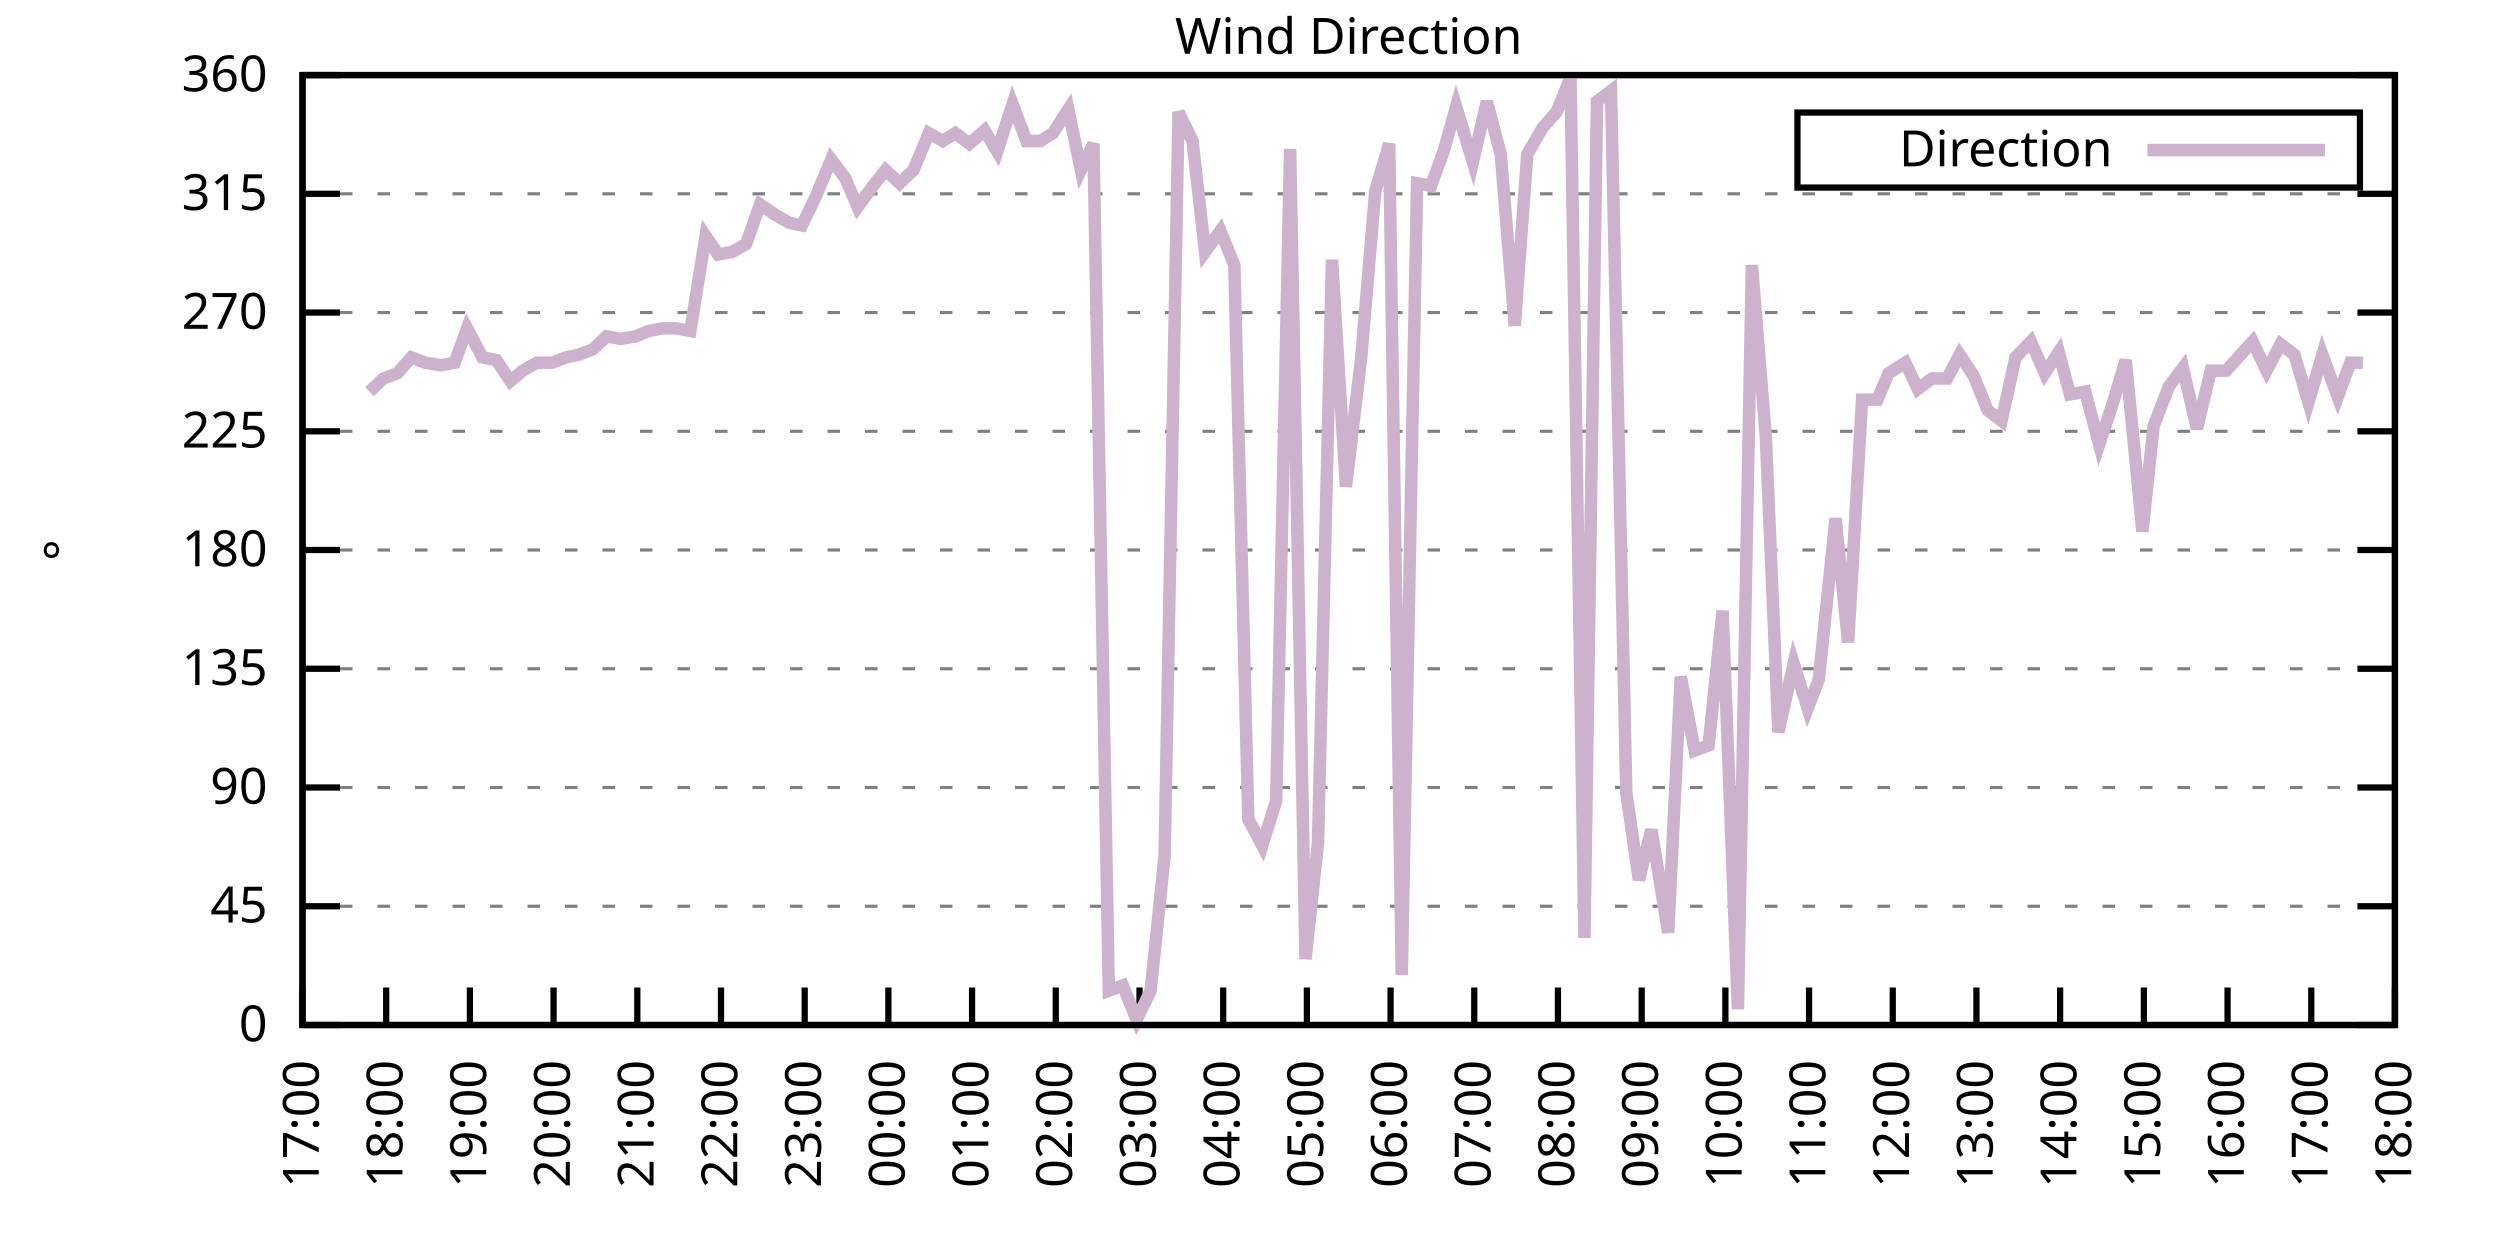
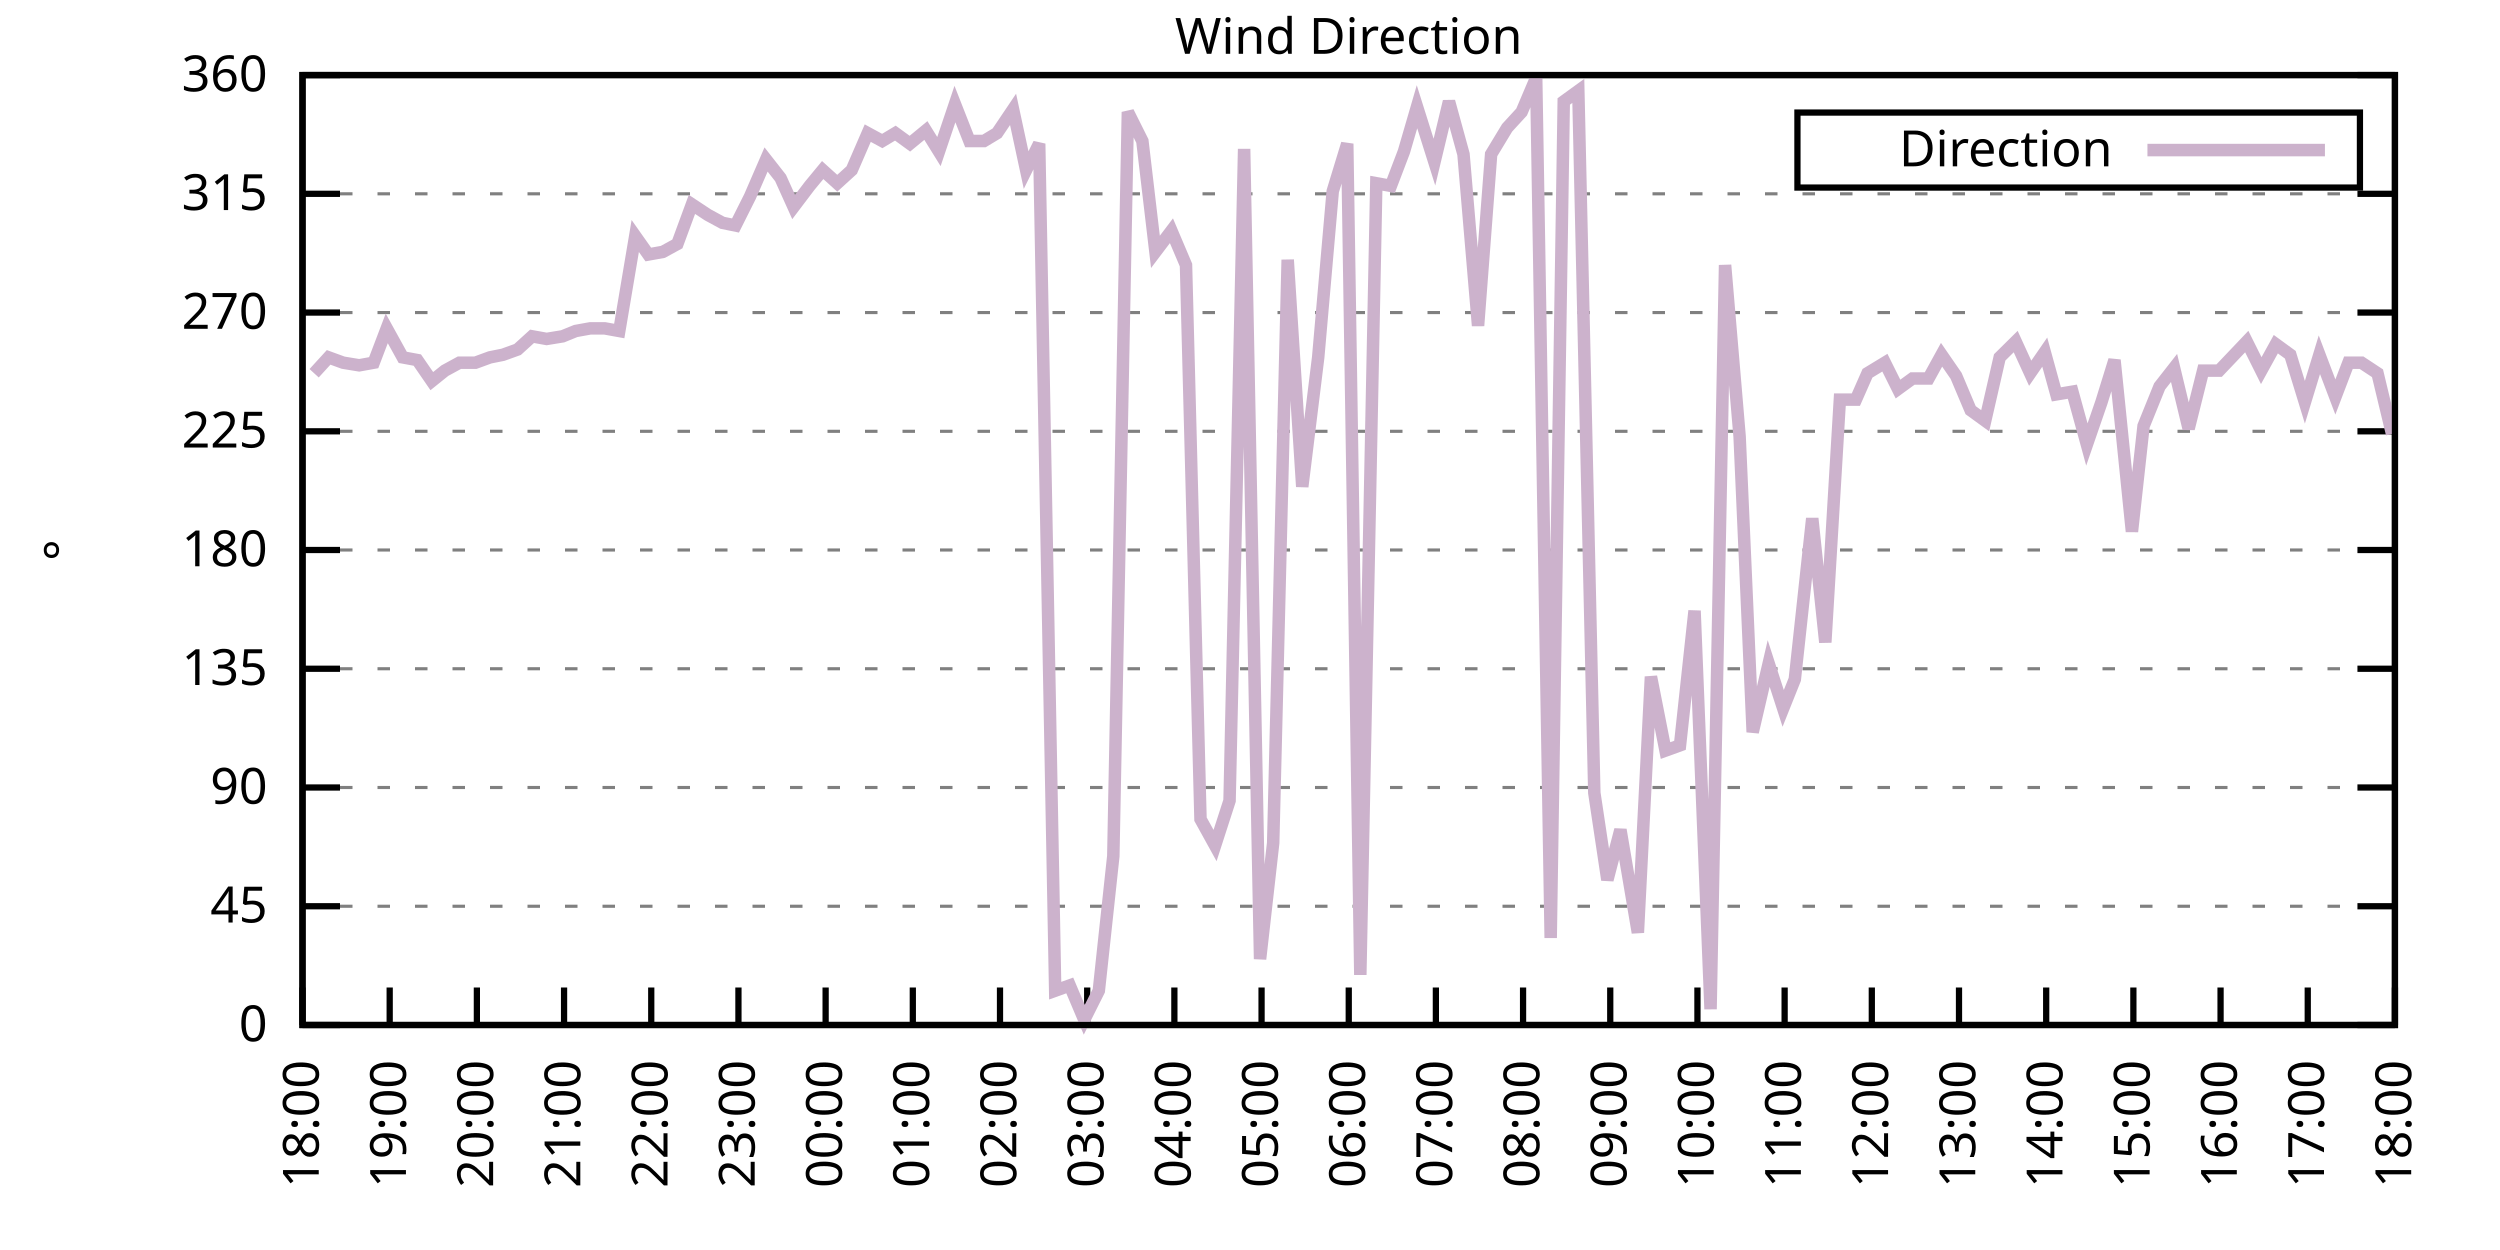
<svg xmlns="http://www.w3.org/2000/svg" xmlns:xlink="http://www.w3.org/1999/xlink" width="400" height="200" viewBox="0 0 400 200">
  <g id="gnuplot_canvas">
    <rect x="0" y="0" width="400" height="200" fill="none" />
    <defs>
      <circle id="gpDot" r="0.5" stroke-width="0.5" stroke="currentColor" />
      <path id="gpPt0" stroke-width="0.333" stroke="currentColor" d="M-1,0 h2 M0,-1 v2" />
      <path id="gpPt1" stroke-width="0.333" stroke="currentColor" d="M-1,-1 L1,1 M1,-1 L-1,1" />
      <path id="gpPt2" stroke-width="0.333" stroke="currentColor" d="M-1,0 L1,0 M0,-1 L0,1 M-1,-1 L1,1 M-1,1 L1,-1" />
      <rect id="gpPt3" stroke-width="0.333" stroke="currentColor" x="-1" y="-1" width="2" height="2" />
      <rect id="gpPt4" stroke-width="0.333" stroke="currentColor" fill="currentColor" x="-1" y="-1" width="2" height="2" />
      <circle id="gpPt5" stroke-width="0.333" stroke="currentColor" cx="0" cy="0" r="1" />
      <use xlink:href="#gpPt5" id="gpPt6" fill="currentColor" stroke="none" />
      <path id="gpPt7" stroke-width="0.333" stroke="currentColor" d="M0,-1.33 L-1.33,0.67 L1.33,0.67 z" />
      <use xlink:href="#gpPt7" id="gpPt8" fill="currentColor" stroke="none" />
      <use xlink:href="#gpPt7" id="gpPt9" stroke="currentColor" transform="rotate(180)" />
      <use xlink:href="#gpPt9" id="gpPt10" fill="currentColor" stroke="none" />
      <use xlink:href="#gpPt3" id="gpPt11" stroke="currentColor" transform="rotate(45)" />
      <use xlink:href="#gpPt11" id="gpPt12" fill="currentColor" stroke="none" />
      <path id="gpPt13" stroke-width="0.333" stroke="currentColor" d="M0,1.330 L1.265,0.411 L0.782,-1.067 L-0.782,-1.076 L-1.265,0.411 z" />
      <use xlink:href="#gpPt13" id="gpPt14" fill="currentColor" stroke="none" />
      <filter id="textbox" filterUnits="objectBoundingBox" x="0" y="0" height="1" width="1">
        <feFlood flood-color="white" flood-opacity="1" result="bgnd" />
        <feComposite in="SourceGraphic" in2="bgnd" operator="atop" />
      </filter>
      <filter id="greybox" filterUnits="objectBoundingBox" x="0" y="0" height="1" width="1">
        <feFlood flood-color="lightgrey" flood-opacity="1" result="grey" />
        <feComposite in="SourceGraphic" in2="grey" operator="atop" />
      </filter>
    </defs>
    <g fill="none" color="white" stroke="currentColor" stroke-width="1.00" stroke-linecap="butt" stroke-linejoin="miter">
</g>
    <g fill="none" color="black" stroke="currentColor" stroke-width="1.00" stroke-linecap="butt" stroke-linejoin="miter">
      <g stroke="none" shape-rendering="crispEdges">
        <polygon fill="rgb(255, 255, 255)" points="48.40,164.00 383.18,164.00 383.18,12.02 48.40,12.02 " />
      </g>
    </g>
    <g fill="none" color="black" stroke="currentColor" stroke-width="1.00" stroke-linecap="butt" stroke-linejoin="miter">
</g>
    <g fill="none" color="black" stroke="black" stroke-width="0.50" stroke-linecap="butt" stroke-linejoin="miter">
</g>
    <g fill="none" color="gray" stroke="currentColor" stroke-width="0.50" stroke-linecap="butt" stroke-linejoin="miter">
      <path stroke="gray" stroke-dasharray="2,4" class="gridline" d="M48.40,164.00 L383.19,164.00  " />
    </g>
    <g fill="none" color="gray" stroke="gray" stroke-width="1.00" stroke-linecap="butt" stroke-linejoin="miter">
</g>
    <g fill="none" color="black" stroke="currentColor" stroke-width="1.00" stroke-linecap="butt" stroke-linejoin="miter">
      <path stroke="black" d="M48.40,164.00 L54.40,164.00 M383.19,164.00 L377.19,164.00  " />
      <g transform="translate(42.80,166.60)" stroke="none" fill="black" font-family="Sans" font-size="8.00" text-anchor="end">
        <text>
          <tspan font-family="Sans"> 0</tspan>
        </text>
      </g>
    </g>
    <g fill="none" color="black" stroke="currentColor" stroke-width="1.00" stroke-linecap="butt" stroke-linejoin="miter">
</g>
    <g fill="none" color="black" stroke="black" stroke-width="0.50" stroke-linecap="butt" stroke-linejoin="miter">
</g>
    <g fill="none" color="gray" stroke="currentColor" stroke-width="0.50" stroke-linecap="butt" stroke-linejoin="miter">
      <path stroke="gray" stroke-dasharray="2,4" class="gridline" d="M48.40,145.00 L383.19,145.00  " />
    </g>
    <g fill="none" color="gray" stroke="gray" stroke-width="1.00" stroke-linecap="butt" stroke-linejoin="miter">
</g>
    <g fill="none" color="black" stroke="currentColor" stroke-width="1.00" stroke-linecap="butt" stroke-linejoin="miter">
      <path stroke="black" d="M48.40,145.00 L54.40,145.00 M383.19,145.00 L377.19,145.00  " />
      <g transform="translate(42.80,147.60)" stroke="none" fill="black" font-family="Sans" font-size="8.00" text-anchor="end">
        <text>
          <tspan font-family="Sans"> 45</tspan>
        </text>
      </g>
    </g>
    <g fill="none" color="black" stroke="currentColor" stroke-width="1.00" stroke-linecap="butt" stroke-linejoin="miter">
</g>
    <g fill="none" color="black" stroke="black" stroke-width="0.50" stroke-linecap="butt" stroke-linejoin="miter">
</g>
    <g fill="none" color="gray" stroke="currentColor" stroke-width="0.50" stroke-linecap="butt" stroke-linejoin="miter">
      <path stroke="gray" stroke-dasharray="2,4" class="gridline" d="M48.40,126.00 L383.19,126.00  " />
    </g>
    <g fill="none" color="gray" stroke="gray" stroke-width="1.00" stroke-linecap="butt" stroke-linejoin="miter">
</g>
    <g fill="none" color="black" stroke="currentColor" stroke-width="1.00" stroke-linecap="butt" stroke-linejoin="miter">
      <path stroke="black" d="M48.40,126.00 L54.40,126.00 M383.19,126.00 L377.19,126.00  " />
      <g transform="translate(42.80,128.60)" stroke="none" fill="black" font-family="Sans" font-size="8.00" text-anchor="end">
        <text>
          <tspan font-family="Sans"> 90</tspan>
        </text>
      </g>
    </g>
    <g fill="none" color="black" stroke="currentColor" stroke-width="1.00" stroke-linecap="butt" stroke-linejoin="miter">
</g>
    <g fill="none" color="black" stroke="black" stroke-width="0.50" stroke-linecap="butt" stroke-linejoin="miter">
</g>
    <g fill="none" color="gray" stroke="currentColor" stroke-width="0.50" stroke-linecap="butt" stroke-linejoin="miter">
      <path stroke="gray" stroke-dasharray="2,4" class="gridline" d="M48.40,107.00 L383.19,107.00  " />
    </g>
    <g fill="none" color="gray" stroke="gray" stroke-width="1.00" stroke-linecap="butt" stroke-linejoin="miter">
</g>
    <g fill="none" color="black" stroke="currentColor" stroke-width="1.00" stroke-linecap="butt" stroke-linejoin="miter">
      <path stroke="black" d="M48.40,107.00 L54.40,107.00 M383.19,107.00 L377.19,107.00  " />
      <g transform="translate(42.80,109.60)" stroke="none" fill="black" font-family="Sans" font-size="8.00" text-anchor="end">
        <text>
          <tspan font-family="Sans"> 135</tspan>
        </text>
      </g>
    </g>
    <g fill="none" color="black" stroke="currentColor" stroke-width="1.00" stroke-linecap="butt" stroke-linejoin="miter">
</g>
    <g fill="none" color="black" stroke="black" stroke-width="0.50" stroke-linecap="butt" stroke-linejoin="miter">
</g>
    <g fill="none" color="gray" stroke="currentColor" stroke-width="0.50" stroke-linecap="butt" stroke-linejoin="miter">
      <path stroke="gray" stroke-dasharray="2,4" class="gridline" d="M48.40,88.00 L383.19,88.00  " />
    </g>
    <g fill="none" color="gray" stroke="gray" stroke-width="1.00" stroke-linecap="butt" stroke-linejoin="miter">
</g>
    <g fill="none" color="black" stroke="currentColor" stroke-width="1.00" stroke-linecap="butt" stroke-linejoin="miter">
      <path stroke="black" d="M48.40,88.00 L54.40,88.00 M383.19,88.00 L377.19,88.00  " />
      <g transform="translate(42.80,90.60)" stroke="none" fill="black" font-family="Sans" font-size="8.00" text-anchor="end">
        <text>
          <tspan font-family="Sans"> 180</tspan>
        </text>
      </g>
    </g>
    <g fill="none" color="black" stroke="currentColor" stroke-width="1.00" stroke-linecap="butt" stroke-linejoin="miter">
</g>
    <g fill="none" color="black" stroke="black" stroke-width="0.50" stroke-linecap="butt" stroke-linejoin="miter">
</g>
    <g fill="none" color="gray" stroke="currentColor" stroke-width="0.50" stroke-linecap="butt" stroke-linejoin="miter">
      <path stroke="gray" stroke-dasharray="2,4" class="gridline" d="M48.40,69.01 L383.19,69.01  " />
    </g>
    <g fill="none" color="gray" stroke="gray" stroke-width="1.00" stroke-linecap="butt" stroke-linejoin="miter">
</g>
    <g fill="none" color="black" stroke="currentColor" stroke-width="1.00" stroke-linecap="butt" stroke-linejoin="miter">
      <path stroke="black" d="M48.40,69.01 L54.40,69.01 M383.19,69.01 L377.19,69.01  " />
      <g transform="translate(42.80,71.61)" stroke="none" fill="black" font-family="Sans" font-size="8.00" text-anchor="end">
        <text>
          <tspan font-family="Sans"> 225</tspan>
        </text>
      </g>
    </g>
    <g fill="none" color="black" stroke="currentColor" stroke-width="1.00" stroke-linecap="butt" stroke-linejoin="miter">
</g>
    <g fill="none" color="black" stroke="black" stroke-width="0.50" stroke-linecap="butt" stroke-linejoin="miter">
</g>
    <g fill="none" color="gray" stroke="currentColor" stroke-width="0.50" stroke-linecap="butt" stroke-linejoin="miter">
      <path stroke="gray" stroke-dasharray="2,4" class="gridline" d="M48.40,50.01 L383.19,50.01  " />
    </g>
    <g fill="none" color="gray" stroke="gray" stroke-width="1.00" stroke-linecap="butt" stroke-linejoin="miter">
</g>
    <g fill="none" color="black" stroke="currentColor" stroke-width="1.00" stroke-linecap="butt" stroke-linejoin="miter">
      <path stroke="black" d="M48.40,50.01 L54.40,50.01 M383.19,50.01 L377.19,50.01  " />
      <g transform="translate(42.80,52.61)" stroke="none" fill="black" font-family="Sans" font-size="8.00" text-anchor="end">
        <text>
          <tspan font-family="Sans"> 270</tspan>
        </text>
      </g>
    </g>
    <g fill="none" color="black" stroke="currentColor" stroke-width="1.00" stroke-linecap="butt" stroke-linejoin="miter">
</g>
    <g fill="none" color="black" stroke="black" stroke-width="0.50" stroke-linecap="butt" stroke-linejoin="miter">
</g>
    <g fill="none" color="gray" stroke="currentColor" stroke-width="0.50" stroke-linecap="butt" stroke-linejoin="miter">
      <path stroke="gray" stroke-dasharray="2,4" class="gridline" d="M48.40,31.01 L383.19,31.01  " />
    </g>
    <g fill="none" color="gray" stroke="gray" stroke-width="1.00" stroke-linecap="butt" stroke-linejoin="miter">
</g>
    <g fill="none" color="black" stroke="currentColor" stroke-width="1.00" stroke-linecap="butt" stroke-linejoin="miter">
      <path stroke="black" d="M48.40,31.01 L54.40,31.01 M383.19,31.01 L377.19,31.01  " />
      <g transform="translate(42.80,33.61)" stroke="none" fill="black" font-family="Sans" font-size="8.00" text-anchor="end">
        <text>
          <tspan font-family="Sans"> 315</tspan>
        </text>
      </g>
    </g>
    <g fill="none" color="black" stroke="currentColor" stroke-width="1.00" stroke-linecap="butt" stroke-linejoin="miter">
</g>
    <g fill="none" color="black" stroke="black" stroke-width="0.50" stroke-linecap="butt" stroke-linejoin="miter">
</g>
    <g fill="none" color="gray" stroke="currentColor" stroke-width="0.50" stroke-linecap="butt" stroke-linejoin="miter">
      <path stroke="gray" stroke-dasharray="2,4" class="gridline" d="M48.40,12.01 L383.19,12.01  " />
    </g>
    <g fill="none" color="gray" stroke="gray" stroke-width="1.00" stroke-linecap="butt" stroke-linejoin="miter">
</g>
    <g fill="none" color="black" stroke="currentColor" stroke-width="1.00" stroke-linecap="butt" stroke-linejoin="miter">
      <path stroke="black" d="M48.40,12.01 L54.40,12.01 M383.19,12.01 L377.19,12.01  " />
      <g transform="translate(42.80,14.61)" stroke="none" fill="black" font-family="Sans" font-size="8.00" text-anchor="end">
        <text>
          <tspan font-family="Sans"> 360</tspan>
        </text>
      </g>
    </g>
    <g fill="none" color="black" stroke="currentColor" stroke-width="1.00" stroke-linecap="butt" stroke-linejoin="miter">
      <path stroke="black" d="M48.40,164.00 L48.40,158.00  " />
      <g transform="translate(51.00,169.60) rotate(270.00)" stroke="none" fill="black" font-family="Sans" font-size="8.00" text-anchor="end">
        <text>
-           <tspan font-family="Sans">17:00</tspan>
-         </text>
-       </g>
-     </g>
-     <g fill="none" color="black" stroke="currentColor" stroke-width="1.00" stroke-linecap="butt" stroke-linejoin="miter">
-       <path stroke="black" d="M61.79,164.00 L61.79,158.00  " />
-       <g transform="translate(64.39,169.60) rotate(270.00)" stroke="none" fill="black" font-family="Sans" font-size="8.00" text-anchor="end">
-         <text>
          <tspan font-family="Sans">18:00</tspan>
        </text>
      </g>
    </g>
    <g fill="none" color="black" stroke="currentColor" stroke-width="1.00" stroke-linecap="butt" stroke-linejoin="miter">
-       <path stroke="black" d="M75.18,164.00 L75.18,158.00  " />
-       <g transform="translate(77.78,169.60) rotate(270.00)" stroke="none" fill="black" font-family="Sans" font-size="8.00" text-anchor="end">
+       <path stroke="black" d="M62.35,164.00 L62.35,158.00  " />
+       <g transform="translate(64.95,169.60) rotate(270.00)" stroke="none" fill="black" font-family="Sans" font-size="8.00" text-anchor="end">
        <text>
          <tspan font-family="Sans">19:00</tspan>
        </text>
      </g>
    </g>
    <g fill="none" color="black" stroke="currentColor" stroke-width="1.00" stroke-linecap="butt" stroke-linejoin="miter">
-       <path stroke="black" d="M88.57,164.00 L88.57,158.00  " />
-       <g transform="translate(91.17,169.60) rotate(270.00)" stroke="none" fill="black" font-family="Sans" font-size="8.00" text-anchor="end">
+       <path stroke="black" d="M76.30,164.00 L76.30,158.00  " />
+       <g transform="translate(78.90,169.60) rotate(270.00)" stroke="none" fill="black" font-family="Sans" font-size="8.00" text-anchor="end">
        <text>
          <tspan font-family="Sans">20:00</tspan>
        </text>
      </g>
    </g>
    <g fill="none" color="black" stroke="currentColor" stroke-width="1.00" stroke-linecap="butt" stroke-linejoin="miter">
-       <path stroke="black" d="M101.97,164.00 L101.97,158.00  " />
-       <g transform="translate(104.57,169.60) rotate(270.00)" stroke="none" fill="black" font-family="Sans" font-size="8.00" text-anchor="end">
+       <path stroke="black" d="M90.25,164.00 L90.25,158.00  " />
+       <g transform="translate(92.85,169.60) rotate(270.00)" stroke="none" fill="black" font-family="Sans" font-size="8.00" text-anchor="end">
        <text>
          <tspan font-family="Sans">21:00</tspan>
        </text>
      </g>
    </g>
    <g fill="none" color="black" stroke="currentColor" stroke-width="1.00" stroke-linecap="butt" stroke-linejoin="miter">
-       <path stroke="black" d="M115.36,164.00 L115.36,158.00  " />
-       <g transform="translate(117.96,169.60) rotate(270.00)" stroke="none" fill="black" font-family="Sans" font-size="8.00" text-anchor="end">
+       <path stroke="black" d="M104.20,164.00 L104.20,158.00  " />
+       <g transform="translate(106.80,169.60) rotate(270.00)" stroke="none" fill="black" font-family="Sans" font-size="8.00" text-anchor="end">
        <text>
          <tspan font-family="Sans">22:00</tspan>
        </text>
      </g>
    </g>
    <g fill="none" color="black" stroke="currentColor" stroke-width="1.00" stroke-linecap="butt" stroke-linejoin="miter">
-       <path stroke="black" d="M128.75,164.00 L128.75,158.00  " />
-       <g transform="translate(131.35,169.60) rotate(270.00)" stroke="none" fill="black" font-family="Sans" font-size="8.00" text-anchor="end">
+       <path stroke="black" d="M118.15,164.00 L118.15,158.00  " />
+       <g transform="translate(120.75,169.60) rotate(270.00)" stroke="none" fill="black" font-family="Sans" font-size="8.00" text-anchor="end">
        <text>
          <tspan font-family="Sans">23:00</tspan>
        </text>
      </g>
    </g>
    <g fill="none" color="black" stroke="currentColor" stroke-width="1.00" stroke-linecap="butt" stroke-linejoin="miter">
-       <path stroke="black" d="M142.14,164.00 L142.14,158.00  " />
-       <g transform="translate(144.74,169.60) rotate(270.00)" stroke="none" fill="black" font-family="Sans" font-size="8.00" text-anchor="end">
+       <path stroke="black" d="M132.10,164.00 L132.10,158.00  " />
+       <g transform="translate(134.70,169.60) rotate(270.00)" stroke="none" fill="black" font-family="Sans" font-size="8.00" text-anchor="end">
        <text>
          <tspan font-family="Sans">00:00</tspan>
        </text>
      </g>
    </g>
    <g fill="none" color="black" stroke="currentColor" stroke-width="1.00" stroke-linecap="butt" stroke-linejoin="miter">
-       <path stroke="black" d="M155.53,164.00 L155.53,158.00  " />
-       <g transform="translate(158.13,169.60) rotate(270.00)" stroke="none" fill="black" font-family="Sans" font-size="8.00" text-anchor="end">
+       <path stroke="black" d="M146.05,164.00 L146.05,158.00  " />
+       <g transform="translate(148.65,169.60) rotate(270.00)" stroke="none" fill="black" font-family="Sans" font-size="8.00" text-anchor="end">
        <text>
          <tspan font-family="Sans">01:00</tspan>
        </text>
      </g>
    </g>
    <g fill="none" color="black" stroke="currentColor" stroke-width="1.00" stroke-linecap="butt" stroke-linejoin="miter">
-       <path stroke="black" d="M168.92,164.00 L168.92,158.00  " />
-       <g transform="translate(171.52,169.60) rotate(270.00)" stroke="none" fill="black" font-family="Sans" font-size="8.00" text-anchor="end">
+       <path stroke="black" d="M160.00,164.00 L160.00,158.00  " />
+       <g transform="translate(162.60,169.60) rotate(270.00)" stroke="none" fill="black" font-family="Sans" font-size="8.00" text-anchor="end">
        <text>
          <tspan font-family="Sans">02:00</tspan>
        </text>
      </g>
    </g>
    <g fill="none" color="black" stroke="currentColor" stroke-width="1.00" stroke-linecap="butt" stroke-linejoin="miter">
-       <path stroke="black" d="M182.32,164.00 L182.32,158.00  " />
-       <g transform="translate(184.92,169.60) rotate(270.00)" stroke="none" fill="black" font-family="Sans" font-size="8.00" text-anchor="end">
+       <path stroke="black" d="M173.95,164.00 L173.95,158.00  " />
+       <g transform="translate(176.55,169.60) rotate(270.00)" stroke="none" fill="black" font-family="Sans" font-size="8.00" text-anchor="end">
        <text>
          <tspan font-family="Sans">03:00</tspan>
        </text>
      </g>
    </g>
    <g fill="none" color="black" stroke="currentColor" stroke-width="1.00" stroke-linecap="butt" stroke-linejoin="miter">
-       <path stroke="black" d="M195.71,164.00 L195.71,158.00  " />
-       <g transform="translate(198.31,169.60) rotate(270.00)" stroke="none" fill="black" font-family="Sans" font-size="8.00" text-anchor="end">
+       <path stroke="black" d="M187.90,164.00 L187.90,158.00  " />
+       <g transform="translate(190.50,169.60) rotate(270.00)" stroke="none" fill="black" font-family="Sans" font-size="8.00" text-anchor="end">
        <text>
          <tspan font-family="Sans">04:00</tspan>
        </text>
      </g>
    </g>
    <g fill="none" color="black" stroke="currentColor" stroke-width="1.00" stroke-linecap="butt" stroke-linejoin="miter">
-       <path stroke="black" d="M209.10,164.00 L209.10,158.00  " />
-       <g transform="translate(211.70,169.60) rotate(270.00)" stroke="none" fill="black" font-family="Sans" font-size="8.00" text-anchor="end">
+       <path stroke="black" d="M201.85,164.00 L201.85,158.00  " />
+       <g transform="translate(204.45,169.60) rotate(270.00)" stroke="none" fill="black" font-family="Sans" font-size="8.00" text-anchor="end">
        <text>
          <tspan font-family="Sans">05:00</tspan>
        </text>
      </g>
    </g>
    <g fill="none" color="black" stroke="currentColor" stroke-width="1.00" stroke-linecap="butt" stroke-linejoin="miter">
-       <path stroke="black" d="M222.49,164.00 L222.49,158.00  " />
-       <g transform="translate(225.09,169.60) rotate(270.00)" stroke="none" fill="black" font-family="Sans" font-size="8.00" text-anchor="end">
+       <path stroke="black" d="M215.80,164.00 L215.80,158.00  " />
+       <g transform="translate(218.40,169.60) rotate(270.00)" stroke="none" fill="black" font-family="Sans" font-size="8.00" text-anchor="end">
        <text>
          <tspan font-family="Sans">06:00</tspan>
        </text>
      </g>
    </g>
    <g fill="none" color="black" stroke="currentColor" stroke-width="1.00" stroke-linecap="butt" stroke-linejoin="miter">
-       <path stroke="black" d="M235.88,164.00 L235.88,158.00  " />
-       <g transform="translate(238.48,169.60) rotate(270.00)" stroke="none" fill="black" font-family="Sans" font-size="8.00" text-anchor="end">
+       <path stroke="black" d="M229.74,164.00 L229.74,158.00  " />
+       <g transform="translate(232.34,169.60) rotate(270.00)" stroke="none" fill="black" font-family="Sans" font-size="8.00" text-anchor="end">
        <text>
          <tspan font-family="Sans">07:00</tspan>
        </text>
      </g>
    </g>
    <g fill="none" color="black" stroke="currentColor" stroke-width="1.00" stroke-linecap="butt" stroke-linejoin="miter">
-       <path stroke="black" d="M249.27,164.00 L249.27,158.00  " />
-       <g transform="translate(251.87,169.60) rotate(270.00)" stroke="none" fill="black" font-family="Sans" font-size="8.00" text-anchor="end">
+       <path stroke="black" d="M243.69,164.00 L243.69,158.00  " />
+       <g transform="translate(246.29,169.60) rotate(270.00)" stroke="none" fill="black" font-family="Sans" font-size="8.00" text-anchor="end">
        <text>
          <tspan font-family="Sans">08:00</tspan>
        </text>
      </g>
    </g>
    <g fill="none" color="black" stroke="currentColor" stroke-width="1.00" stroke-linecap="butt" stroke-linejoin="miter">
-       <path stroke="black" d="M262.67,164.00 L262.67,158.00  " />
-       <g transform="translate(265.27,169.60) rotate(270.00)" stroke="none" fill="black" font-family="Sans" font-size="8.00" text-anchor="end">
+       <path stroke="black" d="M257.64,164.00 L257.64,158.00  " />
+       <g transform="translate(260.24,169.60) rotate(270.00)" stroke="none" fill="black" font-family="Sans" font-size="8.00" text-anchor="end">
        <text>
          <tspan font-family="Sans">09:00</tspan>
        </text>
      </g>
    </g>
    <g fill="none" color="black" stroke="currentColor" stroke-width="1.00" stroke-linecap="butt" stroke-linejoin="miter">
-       <path stroke="black" d="M276.06,164.00 L276.06,158.00  " />
-       <g transform="translate(278.66,169.60) rotate(270.00)" stroke="none" fill="black" font-family="Sans" font-size="8.00" text-anchor="end">
+       <path stroke="black" d="M271.59,164.00 L271.59,158.00  " />
+       <g transform="translate(274.19,169.60) rotate(270.00)" stroke="none" fill="black" font-family="Sans" font-size="8.00" text-anchor="end">
        <text>
          <tspan font-family="Sans">10:00</tspan>
        </text>
      </g>
    </g>
    <g fill="none" color="black" stroke="currentColor" stroke-width="1.00" stroke-linecap="butt" stroke-linejoin="miter">
-       <path stroke="black" d="M289.45,164.00 L289.45,158.00  " />
-       <g transform="translate(292.05,169.60) rotate(270.00)" stroke="none" fill="black" font-family="Sans" font-size="8.00" text-anchor="end">
+       <path stroke="black" d="M285.54,164.00 L285.54,158.00  " />
+       <g transform="translate(288.14,169.60) rotate(270.00)" stroke="none" fill="black" font-family="Sans" font-size="8.00" text-anchor="end">
        <text>
          <tspan font-family="Sans">11:00</tspan>
        </text>
      </g>
    </g>
    <g fill="none" color="black" stroke="currentColor" stroke-width="1.00" stroke-linecap="butt" stroke-linejoin="miter">
-       <path stroke="black" d="M302.84,164.00 L302.84,158.00  " />
-       <g transform="translate(305.44,169.60) rotate(270.00)" stroke="none" fill="black" font-family="Sans" font-size="8.00" text-anchor="end">
+       <path stroke="black" d="M299.49,164.00 L299.49,158.00  " />
+       <g transform="translate(302.09,169.60) rotate(270.00)" stroke="none" fill="black" font-family="Sans" font-size="8.00" text-anchor="end">
        <text>
          <tspan font-family="Sans">12:00</tspan>
        </text>
      </g>
    </g>
    <g fill="none" color="black" stroke="currentColor" stroke-width="1.00" stroke-linecap="butt" stroke-linejoin="miter">
-       <path stroke="black" d="M316.23,164.00 L316.23,158.00  " />
-       <g transform="translate(318.83,169.60) rotate(270.00)" stroke="none" fill="black" font-family="Sans" font-size="8.00" text-anchor="end">
+       <path stroke="black" d="M313.44,164.00 L313.44,158.00  " />
+       <g transform="translate(316.04,169.60) rotate(270.00)" stroke="none" fill="black" font-family="Sans" font-size="8.00" text-anchor="end">
        <text>
          <tspan font-family="Sans">13:00</tspan>
        </text>
      </g>
    </g>
    <g fill="none" color="black" stroke="currentColor" stroke-width="1.00" stroke-linecap="butt" stroke-linejoin="miter">
-       <path stroke="black" d="M329.62,164.00 L329.62,158.00  " />
-       <g transform="translate(332.22,169.60) rotate(270.00)" stroke="none" fill="black" font-family="Sans" font-size="8.00" text-anchor="end">
+       <path stroke="black" d="M327.39,164.00 L327.39,158.00  " />
+       <g transform="translate(329.99,169.60) rotate(270.00)" stroke="none" fill="black" font-family="Sans" font-size="8.00" text-anchor="end">
        <text>
          <tspan font-family="Sans">14:00</tspan>
        </text>
      </g>
    </g>
    <g fill="none" color="black" stroke="currentColor" stroke-width="1.00" stroke-linecap="butt" stroke-linejoin="miter">
-       <path stroke="black" d="M343.02,164.00 L343.02,158.00  " />
-       <g transform="translate(345.62,169.60) rotate(270.00)" stroke="none" fill="black" font-family="Sans" font-size="8.00" text-anchor="end">
+       <path stroke="black" d="M341.34,164.00 L341.34,158.00  " />
+       <g transform="translate(343.94,169.60) rotate(270.00)" stroke="none" fill="black" font-family="Sans" font-size="8.00" text-anchor="end">
        <text>
          <tspan font-family="Sans">15:00</tspan>
        </text>
      </g>
    </g>
    <g fill="none" color="black" stroke="currentColor" stroke-width="1.00" stroke-linecap="butt" stroke-linejoin="miter">
-       <path stroke="black" d="M356.41,164.00 L356.41,158.00  " />
-       <g transform="translate(359.01,169.60) rotate(270.00)" stroke="none" fill="black" font-family="Sans" font-size="8.00" text-anchor="end">
+       <path stroke="black" d="M355.29,164.00 L355.29,158.00  " />
+       <g transform="translate(357.89,169.60) rotate(270.00)" stroke="none" fill="black" font-family="Sans" font-size="8.00" text-anchor="end">
        <text>
          <tspan font-family="Sans">16:00</tspan>
        </text>
      </g>
    </g>
    <g fill="none" color="black" stroke="currentColor" stroke-width="1.00" stroke-linecap="butt" stroke-linejoin="miter">
-       <path stroke="black" d="M369.80,164.00 L369.80,158.00  " />
-       <g transform="translate(372.40,169.60) rotate(270.00)" stroke="none" fill="black" font-family="Sans" font-size="8.00" text-anchor="end">
+       <path stroke="black" d="M369.24,164.00 L369.24,158.00  " />
+       <g transform="translate(371.84,169.60) rotate(270.00)" stroke="none" fill="black" font-family="Sans" font-size="8.00" text-anchor="end">
        <text>
          <tspan font-family="Sans">17:00</tspan>
        </text>
      </g>
    </g>
    <g fill="none" color="black" stroke="currentColor" stroke-width="1.00" stroke-linecap="butt" stroke-linejoin="miter">
      <path stroke="black" d="M383.19,164.00 L383.19,158.00  " />
      <g transform="translate(385.79,169.60) rotate(270.00)" stroke="none" fill="black" font-family="Sans" font-size="8.00" text-anchor="end">
        <text>
          <tspan font-family="Sans">18:00</tspan>
        </text>
      </g>
    </g>
    <g fill="none" color="black" stroke="currentColor" stroke-width="1.00" stroke-linecap="butt" stroke-linejoin="miter">
</g>
    <g fill="none" color="black" stroke="currentColor" stroke-width="1.00" stroke-linecap="butt" stroke-linejoin="miter">
      <path stroke="black" d="M48.40,12.01 L48.40,164.00 L383.19,164.00 L383.19,12.01 L48.40,12.01 Z  " />
    </g>
    <g fill="none" color="black" stroke="currentColor" stroke-width="1.00" stroke-linecap="butt" stroke-linejoin="miter">
</g>
    <g fill="none" color="black" stroke="currentColor" stroke-width="1.00" stroke-linecap="butt" stroke-linejoin="miter">
      <path stroke="black" d="M287.59,30.01 L287.59,18.01 L377.59,18.01 L377.59,30.01 L287.59,30.01 Z  " />
    </g>
    <g id="Wind_direction_plot_1">
      <g fill="none" color="white" stroke="black" stroke-width="2.00" stroke-linecap="butt" stroke-linejoin="miter">
</g>
      <g fill="none" color="black" stroke="currentColor" stroke-width="2.00" stroke-linecap="butt" stroke-linejoin="miter">
        <g transform="translate(337.99,26.61)" stroke="none" fill="black" font-family="Sans" font-size="8.00" text-anchor="end">
          <text>
            <tspan font-family="Sans">Direction</tspan>
          </text>
        </g>
      </g>
      <g fill="none" color="black" stroke="currentColor" stroke-width="2.00" stroke-linecap="butt" stroke-linejoin="miter">
-         <path stroke="rgb(204, 178, 204)" d="M343.59,24.01 L371.99,24.01 M59.11,62.67 L61.35,60.56 L63.58,59.72 L65.81,57.18 L68.04,58.03 L70.50,58.45   L72.73,58.03 L74.74,52.54 L77.19,57.18 L79.42,57.61 L81.66,60.98 L83.66,59.30 L85.90,58.03 L88.35,58.03   L90.58,57.18 L92.59,56.76 L94.82,55.92 L97.06,53.81 L99.29,54.23 L101.74,53.81 L103.75,52.96 L105.98,52.54   L108.22,52.54 L110.45,52.96 L112.90,37.76 L114.91,40.72 L117.14,40.30 L119.38,39.03 L121.61,32.70 L124.06,34.39   L126.29,35.65 L128.30,36.08 L130.54,31.43 L132.99,25.52 L135.22,28.48 L137.23,33.12 L139.69,29.74 L141.69,27.21   L143.93,29.32 L146.16,27.21 L148.61,21.30 L150.85,22.56 L152.85,21.30 L155.09,22.99 L157.54,20.88 L159.55,24.25   L162.01,16.65 L164.24,22.56 L166.47,22.56 L168.48,21.30 L170.93,17.50 L172.94,27.21 L174.95,22.99 L177.41,158.51   L179.64,157.67 L181.87,163.16 L184.10,158.51 L186.33,136.98 L188.57,17.92 L190.80,22.56 L192.81,40.30 L195.26,36.92   L197.49,42.41 L199.73,131.07 L201.96,135.29 L204.19,128.11 L206.42,23.83 L208.88,153.45 L210.88,134.87 L213.12,41.56   L215.35,77.87 L217.80,57.18 L220.04,30.59 L222.27,22.99 L224.28,155.98 L226.73,29.32 L228.96,29.74 L230.97,24.25   L232.98,17.08 L235.66,25.94 L237.89,16.23 L240.12,24.68 L242.36,52.12 L244.36,24.68 L246.82,20.45 L249.05,17.92   L251.28,12.43 L253.51,150.07 L255.52,16.23 L257.76,14.54 L260.21,126.85 L262.22,140.78 L264.23,132.76 L266.91,149.22   L268.92,108.27 L271.15,120.09 L273.38,119.25 L275.61,97.72 L278.07,161.47 L280.30,42.41 L282.53,69.85 L284.54,117.14   L286.99,106.16 L289.23,113.34 L291.01,108.69 L293.69,82.94 L295.70,102.78 L297.93,63.94 L300.39,63.94 L302.17,59.72   L304.85,58.03 L306.86,62.25 L309.09,60.56 L311.54,60.56 L313.55,56.76 L315.79,60.14 L318.02,65.63 L320.25,67.32   L322.48,57.18 L324.94,54.65 L327.17,59.72 L329.40,56.34 L331.19,63.10 L333.64,62.67 L335.87,71.12 L338.10,64.36   L340.11,57.61 L342.79,85.05 L344.58,68.16 L347.03,61.83 L349.26,58.87 L351.50,68.58 L353.73,59.30 L356.18,59.30   L360.42,54.65 L362.66,59.30 L364.89,55.07 L367.12,56.76 L369.35,64.36 L371.58,56.76 L374.04,63.52 L376.05,58.03   L378.06,58.03  " />
+         <path stroke="rgb(204, 178, 204)" d="M343.59,24.01 L371.99,24.01 M50.26,59.72 L52.58,57.18 L54.91,58.03 L57.47,58.45 L59.79,58.03 L61.88,52.54   L64.44,57.18 L66.77,57.61 L69.09,60.98 L71.18,59.30 L73.51,58.03 L76.07,58.03 L78.39,57.18 L80.48,56.76   L82.81,55.92 L85.13,53.81 L87.46,54.23 L90.02,53.81 L92.11,52.96 L94.43,52.54 L96.76,52.54 L99.08,52.96   L101.64,37.76 L103.73,40.72 L106.06,40.30 L108.38,39.03 L110.71,32.70 L113.27,34.39 L115.59,35.65 L117.68,36.08   L120.01,31.43 L122.57,25.52 L124.89,28.48 L126.98,33.12 L129.54,29.74 L131.63,27.21 L133.96,29.32 L136.28,27.21   L138.84,21.30 L141.16,22.56 L143.26,21.30 L145.58,22.99 L148.14,20.88 L150.23,24.25 L152.79,16.65 L155.11,22.56   L157.44,22.56 L159.53,21.30 L162.09,17.50 L164.18,27.21 L166.27,22.99 L168.83,158.51 L171.16,157.67 L173.48,163.16   L175.81,158.51 L178.13,136.98 L180.46,17.92 L182.78,22.56 L184.87,40.30 L187.43,36.92 L189.76,42.41 L192.08,131.07   L194.41,135.29 L196.73,128.11 L199.06,23.83 L201.61,153.45 L203.71,134.87 L206.03,41.56 L208.36,77.87 L210.91,57.18   L213.24,30.59 L215.56,22.99 L217.65,155.98 L220.21,29.32 L222.54,29.74 L224.63,24.25 L226.72,17.08 L229.51,25.94   L231.84,16.23 L234.16,24.68 L236.49,52.12 L238.58,24.68 L241.14,20.45 L243.46,17.92 L245.79,12.43 L248.11,150.07   L250.20,16.23 L252.53,14.54 L255.09,126.85 L257.18,140.78 L259.27,132.76 L262.06,149.22 L264.15,108.27 L266.48,120.09   L268.80,119.25 L271.13,97.72 L273.69,161.47 L276.01,42.41 L278.34,69.85 L280.43,117.14 L282.99,106.16 L285.31,113.34   L287.17,108.69 L289.96,82.94 L292.05,102.78 L294.38,63.94 L296.94,63.94 L298.80,59.72 L301.58,58.03 L303.68,62.25   L306.00,60.56 L308.56,60.56 L310.65,56.76 L312.98,60.14 L315.30,65.63 L317.63,67.32 L319.95,57.18 L322.51,54.65   L324.83,59.72 L327.16,56.34 L329.02,63.10 L331.58,62.67 L333.90,71.12 L336.23,64.36 L338.32,57.61 L341.11,85.05   L342.97,68.16 L345.53,61.83 L347.85,58.87 L350.18,68.58 L352.50,59.30 L355.06,59.30 L359.48,54.65 L361.80,59.30   L364.13,55.07 L366.45,56.76 L368.78,64.36 L371.10,56.76 L373.66,63.52 L375.75,58.03 L377.84,58.03 L380.40,59.72   L382.73,69.43  " />
      </g>
    </g>
    <g fill="none" color="black" stroke="currentColor" stroke-width="2.00" stroke-linecap="butt" stroke-linejoin="miter">
</g>
    <g fill="none" color="black" stroke="black" stroke-width="1.00" stroke-linecap="butt" stroke-linejoin="miter">
</g>
    <g fill="none" color="black" stroke="currentColor" stroke-width="1.00" stroke-linecap="butt" stroke-linejoin="miter">
      <path stroke="black" d="M48.40,12.01 L48.40,164.00 L383.19,164.00 L383.19,12.01 L48.40,12.01 Z  " />
      <g transform="translate(12.80,88.01) rotate(270.00)" stroke="none" fill="black" font-family="Sans" font-size="8.00" text-anchor="middle">
        <text>
          <tspan font-family="Sans">°</tspan>
        </text>
      </g>
    </g>
    <g fill="none" color="black" stroke="currentColor" stroke-width="1.00" stroke-linecap="butt" stroke-linejoin="miter">
</g>
    <g fill="none" color="black" stroke="currentColor" stroke-width="1.00" stroke-linecap="butt" stroke-linejoin="miter">
      <g transform="translate(215.79,8.61)" stroke="none" fill="black" font-family="Sans" font-size="8.00" text-anchor="middle">
        <text>
          <tspan font-family="Sans">Wind Direction</tspan>
        </text>
      </g>
    </g>
    <g fill="none" color="black" stroke="currentColor" stroke-width="1.00" stroke-linecap="butt" stroke-linejoin="miter">
</g>
  </g>
</svg>
